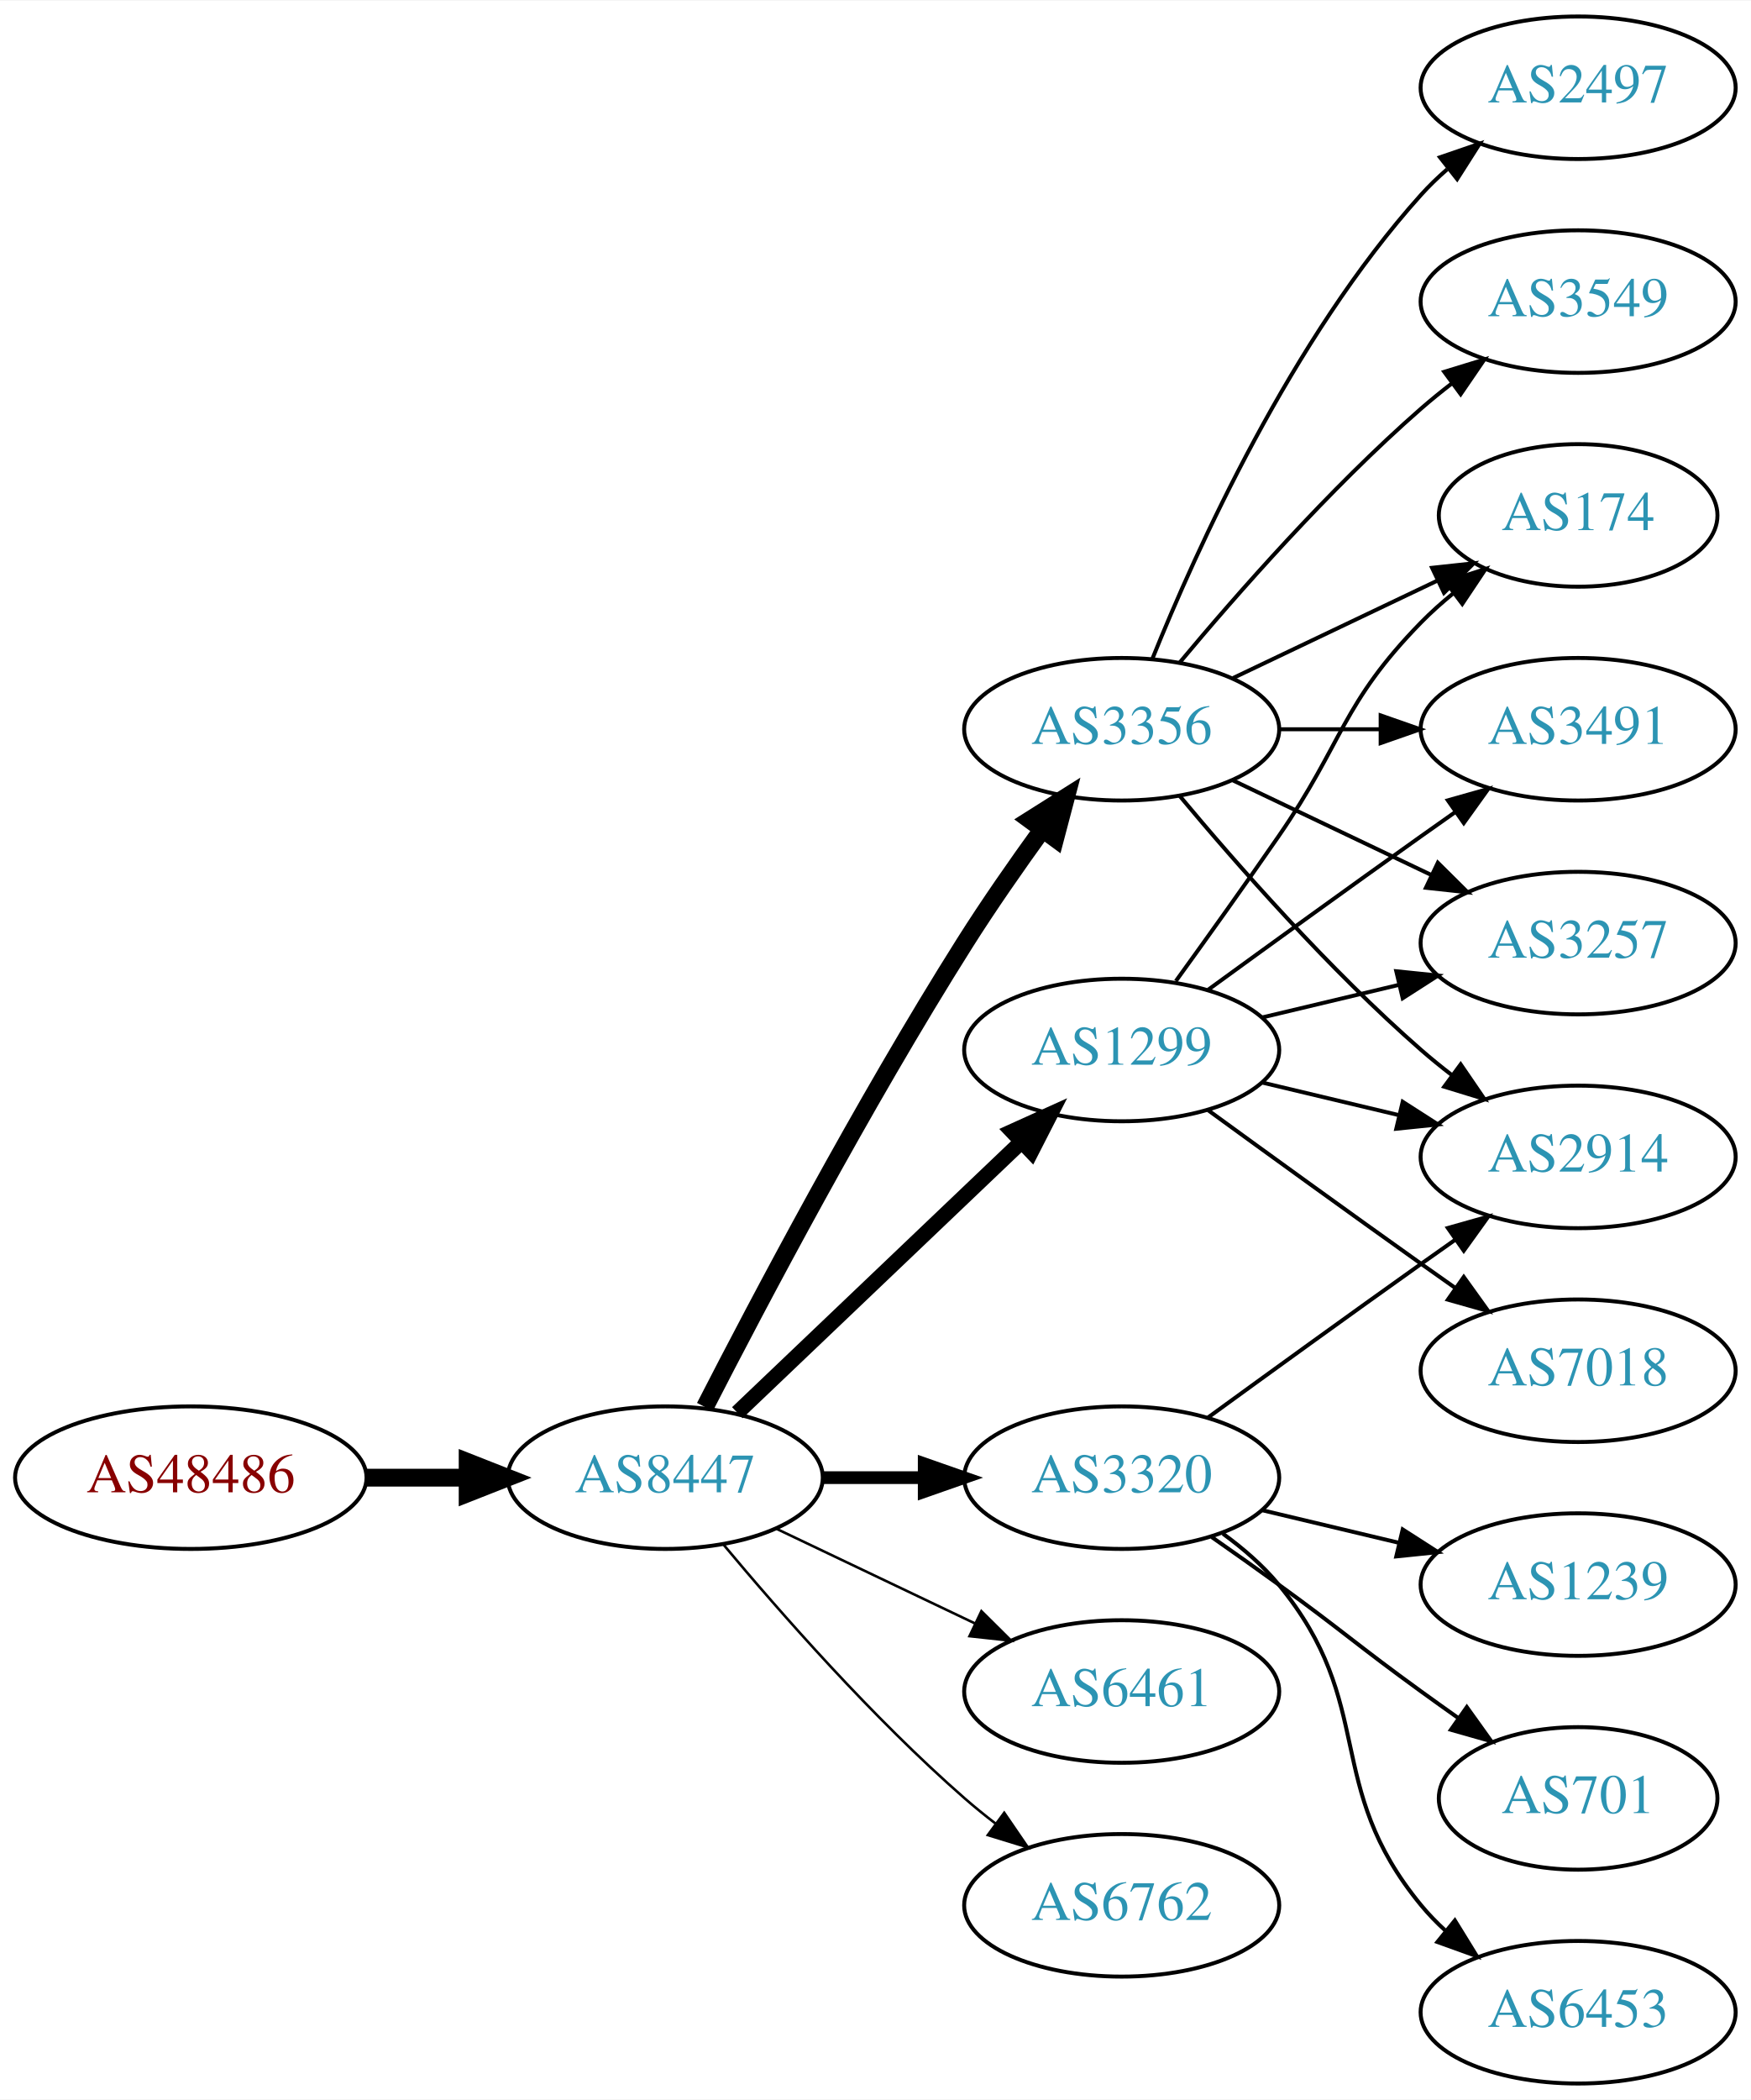
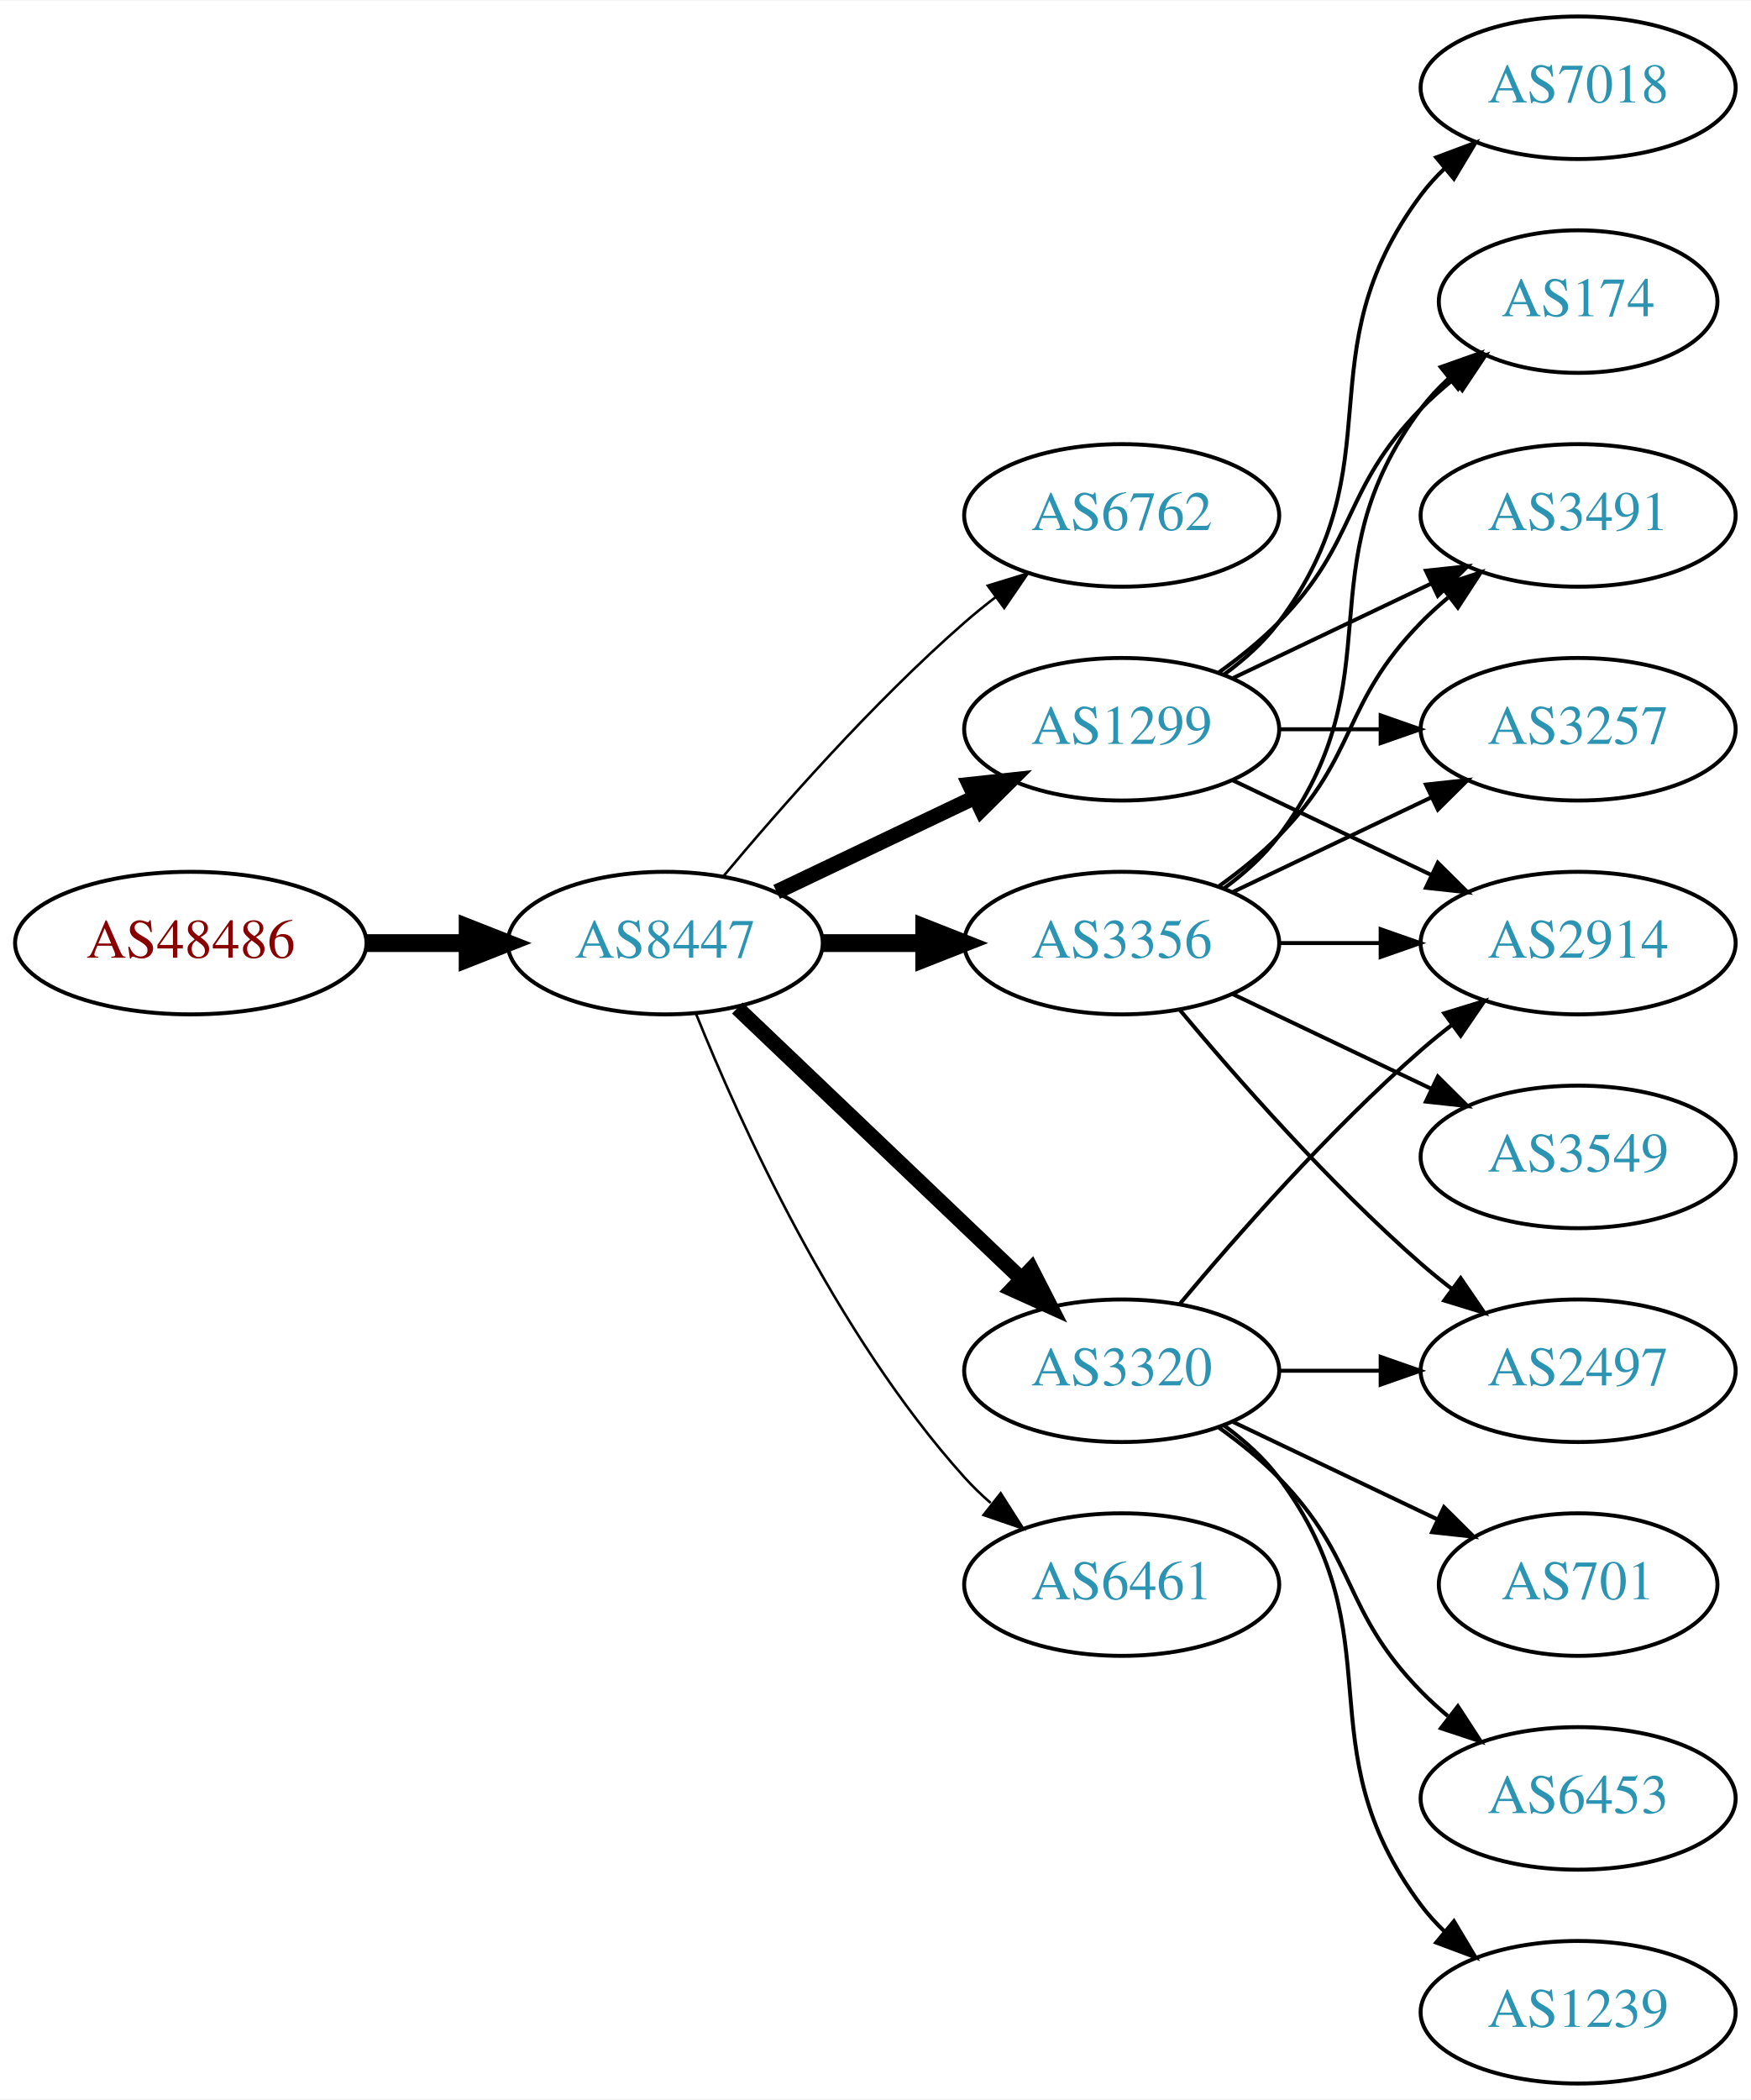
<svg xmlns="http://www.w3.org/2000/svg" xmlns:xlink="http://www.w3.org/1999/xlink" width="442pt" height="530pt" viewBox="0.00 0.00 442.27 530.00">
  <g id="graph0" class="graph" transform="scale(1 1) rotate(0) translate(4 526)">
    <polygon fill="white" stroke="none" points="-4,4 -4,-526 438.271,-526 438.271,4 -4,4" />
    <g id="node1" class="node">
      <g id="a_node1">
        <a xlink:href="/asn/48486" xlink:title="AS48486 ~ Leder und Schuh AG [AT]">
-           <ellipse fill="#ffffff" stroke="black" cx="44.196" cy="-153" rx="44.393" ry="18" />
-           <text text-anchor="middle" x="44.196" y="-149.3" font-family="Times,serif" font-size="14.00" fill="#880000">AS48486</text>
+           <ellipse fill="#ffffff" stroke="black" cx="44.196" cy="-288" rx="44.393" ry="18" />
+           <text text-anchor="middle" x="44.196" y="-284.3" font-family="Times,serif" font-size="14.00" fill="#880000">AS48486</text>
        </a>
      </g>
    </g>
    <g id="node2" class="node">
      <g id="a_node2">
        <a xlink:href="/asn/8447" xlink:title="AS8447 ~ A1 Telekom Austria AG [AT]">
-           <ellipse fill="#ffffff" stroke="black" cx="164.039" cy="-153" rx="39.794" ry="18" />
-           <text text-anchor="middle" x="164.039" y="-149.3" font-family="Times,serif" font-size="14.00" fill="#2c94b3">AS8447</text>
+           <ellipse fill="#ffffff" stroke="black" cx="164.039" cy="-288" rx="39.794" ry="18" />
+           <text text-anchor="middle" x="164.039" y="-284.3" font-family="Times,serif" font-size="14.00" fill="#2c94b3">AS8447</text>
        </a>
      </g>
    </g>
    <g id="edge1" class="edge">
-       <path fill="none" stroke="black" stroke-width="4.5" d="M88.407,-153C96.72,-153 105.482,-153 113.965,-153" />
-       <polygon fill="black" stroke="black" stroke-width="4.5" points="114.123,-156.938 124.123,-153 114.123,-149.063 114.123,-156.938" />
+       <path fill="none" stroke="black" stroke-width="4.5" d="M88.407,-288C96.72,-288 105.482,-288 113.965,-288" />
+       <polygon fill="black" stroke="black" stroke-width="4.5" points="114.123,-291.938 124.123,-288 114.123,-284.063 114.123,-291.938" />
    </g>
    <g id="node3" class="node">
      <g id="a_node3">
-         <a xlink:href="/asn/3356" xlink:title="AS3356 ~ Level 3 Parent, LLC [US]">
-           <ellipse fill="#ffffff" stroke="black" cx="279.332" cy="-342" rx="39.794" ry="18" />
-           <text text-anchor="middle" x="279.332" y="-338.3" font-family="Times,serif" font-size="14.00" fill="#2c94b3">AS3356</text>
+         <a xlink:href="/asn/6762" xlink:title="AS6762 ~ TELECOM ITALIA SPARKLE S.p.A. [IT]">
+           <ellipse fill="#ffffff" stroke="black" cx="279.332" cy="-396" rx="39.794" ry="18" />
+           <text text-anchor="middle" x="279.332" y="-392.3" font-family="Times,serif" font-size="14.00" fill="#2c94b3">AS6762</text>
        </a>
      </g>
    </g>
    <g id="edge2" class="edge">
-       <path fill="none" stroke="black" stroke-width="4.5" d="M174.065,-170.852C187.501,-197.055 213.95,-247.237 239.685,-288 245.748,-297.604 252.868,-307.813 259.333,-316.739" />
-       <polygon fill="black" stroke="black" stroke-width="4.5" points="256.187,-319.107 265.276,-324.843 262.537,-314.45 256.187,-319.107" />
+       <path fill="none" stroke="black" stroke-width="0.643" d="M178.669,-304.817C192.951,-321.929 216.498,-348.745 239.685,-369 242.151,-371.154 244.789,-373.294 247.487,-375.372" />
+       <polygon fill="black" stroke="black" stroke-width="0.643" points="245.512,-378.264 255.641,-381.37 249.66,-372.625 245.512,-378.264" />
    </g>
    <g id="node4" class="node">
      <g id="a_node4">
-         <a xlink:href="/asn/3320" xlink:title="AS3320 ~ DTAG [DE]">
-           <ellipse fill="#ffffff" stroke="black" cx="279.332" cy="-153" rx="39.794" ry="18" />
-           <text text-anchor="middle" x="279.332" y="-149.3" font-family="Times,serif" font-size="14.00" fill="#2c94b3">AS3320</text>
+         <a xlink:href="/asn/1299" xlink:title="AS1299 ~ Telia Carrier [EU]">
+           <ellipse fill="#ffffff" stroke="black" cx="279.332" cy="-342" rx="39.794" ry="18" />
+           <text text-anchor="middle" x="279.332" y="-338.3" font-family="Times,serif" font-size="14.00" fill="#2c94b3">AS1299</text>
        </a>
      </g>
    </g>
    <g id="edge3" class="edge">
-       <path fill="none" stroke="black" stroke-width="3.214" d="M203.711,-153C211.914,-153 220.678,-153 229.21,-153" />
-       <polygon fill="black" stroke="black" stroke-width="3.214" points="229.449,-156.5 239.449,-153 229.449,-149.5 229.449,-156.5" />
+       <path fill="none" stroke="black" stroke-width="3.857" d="M192.175,-300.934C207.169,-308.081 225.99,-317.052 242.213,-324.785" />
+       <polygon fill="black" stroke="black" stroke-width="3.857" points="240.884,-328.028 251.417,-329.171 243.895,-321.709 240.884,-328.028" />
    </g>
    <g id="node5" class="node">
      <g id="a_node5">
-         <a xlink:href="/asn/1299" xlink:title="AS1299 ~ Telia Carrier [EU]">
-           <ellipse fill="#ffffff" stroke="black" cx="279.332" cy="-261" rx="39.794" ry="18" />
-           <text text-anchor="middle" x="279.332" y="-257.3" font-family="Times,serif" font-size="14.00" fill="#2c94b3">AS1299</text>
+         <a xlink:href="/asn/6461" xlink:title="AS6461 ~ Zayo Bandwidth [US]">
+           <ellipse fill="#ffffff" stroke="black" cx="279.332" cy="-126" rx="39.794" ry="18" />
+           <text text-anchor="middle" x="279.332" y="-122.3" font-family="Times,serif" font-size="14.00" fill="#2c94b3">AS6461</text>
        </a>
      </g>
    </g>
    <g id="edge4" class="edge">
-       <path fill="none" stroke="black" stroke-width="3.857" d="M182.245,-169.403C201.321,-187.587 232.241,-217.063 253.838,-237.651" />
-       <polygon fill="black" stroke="black" stroke-width="3.857" points="251.681,-240.43 261.334,-244.797 256.511,-235.363 251.681,-240.43" />
+       <path fill="none" stroke="black" stroke-width="0.643" d="M171.786,-270.213C182.837,-242.757 206.891,-189.422 239.685,-153 241.688,-150.776 243.906,-148.637 246.239,-146.603" />
+       <polygon fill="black" stroke="black" stroke-width="0.643" points="248.769,-149.065 254.458,-140.127 244.437,-143.567 248.769,-149.065" />
    </g>
    <g id="node6" class="node">
      <g id="a_node6">
-         <a xlink:href="/asn/6461" xlink:title="AS6461 ~ Zayo Bandwidth [US]">
-           <ellipse fill="#ffffff" stroke="black" cx="279.332" cy="-99" rx="39.794" ry="18" />
-           <text text-anchor="middle" x="279.332" y="-95.3" font-family="Times,serif" font-size="14.00" fill="#2c94b3">AS6461</text>
+         <a xlink:href="/asn/3356" xlink:title="AS3356 ~ Level 3 Parent, LLC [US]">
+           <ellipse fill="#ffffff" stroke="black" cx="279.332" cy="-288" rx="39.794" ry="18" />
+           <text text-anchor="middle" x="279.332" y="-284.3" font-family="Times,serif" font-size="14.00" fill="#2c94b3">AS3356</text>
        </a>
      </g>
    </g>
    <g id="edge5" class="edge">
-       <path fill="none" stroke="black" stroke-width="0.643" d="M192.175,-140.066C207.169,-132.919 225.99,-123.948 242.213,-116.215" />
-       <polygon fill="black" stroke="black" stroke-width="0.643" points="243.895,-119.291 251.417,-111.829 240.884,-112.972 243.895,-119.291" />
+       <path fill="none" stroke="black" stroke-width="4.5" d="M203.711,-288C211.914,-288 220.678,-288 229.21,-288" />
+       <polygon fill="black" stroke="black" stroke-width="4.5" points="229.449,-291.938 239.449,-288 229.449,-284.063 229.449,-291.938" />
    </g>
    <g id="node7" class="node">
      <g id="a_node7">
-         <a xlink:href="/asn/6762" xlink:title="AS6762 ~ TELECOM ITALIA SPARKLE S.p.A. [IT]">
-           <ellipse fill="#ffffff" stroke="black" cx="279.332" cy="-45" rx="39.794" ry="18" />
-           <text text-anchor="middle" x="279.332" y="-41.3" font-family="Times,serif" font-size="14.00" fill="#2c94b3">AS6762</text>
+         <a xlink:href="/asn/3320" xlink:title="AS3320 ~ DTAG [DE]">
+           <ellipse fill="#ffffff" stroke="black" cx="279.332" cy="-180" rx="39.794" ry="18" />
+           <text text-anchor="middle" x="279.332" y="-176.3" font-family="Times,serif" font-size="14.00" fill="#2c94b3">AS3320</text>
        </a>
      </g>
    </g>
    <g id="edge6" class="edge">
-       <path fill="none" stroke="black" stroke-width="0.643" d="M178.669,-136.183C192.951,-119.071 216.498,-92.255 239.685,-72 242.151,-69.846 244.789,-67.706 247.487,-65.628" />
-       <polygon fill="black" stroke="black" stroke-width="0.643" points="249.66,-68.375 255.641,-59.63 245.512,-62.736 249.66,-68.375" />
+       <path fill="none" stroke="black" stroke-width="3.857" d="M182.245,-271.597C201.321,-253.413 232.241,-223.937 253.838,-203.349" />
+       <polygon fill="black" stroke="black" stroke-width="3.857" points="256.511,-205.637 261.334,-196.203 251.681,-200.57 256.511,-205.637" />
    </g>
    <g id="node8" class="node">
      <g id="a_node8">
        <a xlink:href="/asn/174" xlink:title="AS174 ~ Cogent Communications [US]">
-           <ellipse fill="#ffffff" stroke="black" cx="394.625" cy="-396" rx="35.194" ry="18" />
-           <text text-anchor="middle" x="394.625" y="-392.3" font-family="Times,serif" font-size="14.00" fill="#2c94b3">AS174</text>
+           <ellipse fill="#ffffff" stroke="black" cx="394.625" cy="-450" rx="35.194" ry="18" />
+           <text text-anchor="middle" x="394.625" y="-446.3" font-family="Times,serif" font-size="14.00" fill="#2c94b3">AS174</text>
        </a>
      </g>
    </g>
    <g id="edge7" class="edge">
-       <path fill="none" stroke="black" d="M307.468,-354.934C322.9,-362.29 342.385,-371.577 358.92,-379.459" />
-       <polygon fill="black" stroke="black" points="357.729,-382.768 368.262,-383.911 360.741,-376.449 357.729,-382.768" />
+       <path fill="none" stroke="black" d="M303.926,-356.389C309.182,-360.148 314.513,-364.437 318.978,-369 339.151,-389.617 334.806,-402.383 354.978,-423 357.457,-425.534 360.204,-427.983 363.056,-430.304" />
+       <polygon fill="black" stroke="black" points="361.148,-433.248 371.242,-436.468 365.359,-427.657 361.148,-433.248" />
    </g>
    <g id="node9" class="node">
      <g id="a_node9">
-         <a xlink:href="/asn/2914" xlink:title="AS2914 ~ NTT America, Inc. [US]">
-           <ellipse fill="#ffffff" stroke="black" cx="394.625" cy="-234" rx="39.794" ry="18" />
-           <text text-anchor="middle" x="394.625" y="-230.3" font-family="Times,serif" font-size="14.00" fill="#2c94b3">AS2914</text>
+         <a xlink:href="/asn/3491" xlink:title="AS3491 ~ PCCW Global, Inc. [US]">
+           <ellipse fill="#ffffff" stroke="black" cx="394.625" cy="-396" rx="39.794" ry="18" />
+           <text text-anchor="middle" x="394.625" y="-392.3" font-family="Times,serif" font-size="14.00" fill="#2c94b3">AS3491</text>
        </a>
      </g>
    </g>
    <g id="edge8" class="edge">
-       <path fill="none" stroke="black" d="M293.962,-325.183C308.244,-308.071 331.791,-281.255 354.978,-261 357.444,-258.846 360.082,-256.706 362.78,-254.628" />
-       <polygon fill="black" stroke="black" points="364.953,-257.375 370.934,-248.63 360.805,-251.736 364.953,-257.375" />
+       <path fill="none" stroke="black" d="M307.468,-354.934C322.462,-362.081 341.283,-371.052 357.506,-378.785" />
+       <polygon fill="black" stroke="black" points="356.177,-382.028 366.71,-383.171 359.188,-375.709 356.177,-382.028" />
    </g>
    <g id="node10" class="node">
      <g id="a_node10">
-         <a xlink:href="/asn/2497" xlink:title="AS2497 ~ Internet Initiative Japan Inc. [JP]">
-           <ellipse fill="#ffffff" stroke="black" cx="394.625" cy="-504" rx="39.794" ry="18" />
-           <text text-anchor="middle" x="394.625" y="-500.3" font-family="Times,serif" font-size="14.00" fill="#2c94b3">AS2497</text>
+         <a xlink:href="/asn/2914" xlink:title="AS2914 ~ NTT America, Inc. [US]">
+           <ellipse fill="#ffffff" stroke="black" cx="394.625" cy="-288" rx="39.794" ry="18" />
+           <text text-anchor="middle" x="394.625" y="-284.3" font-family="Times,serif" font-size="14.00" fill="#2c94b3">AS2914</text>
        </a>
      </g>
    </g>
    <g id="edge9" class="edge">
-       <path fill="none" stroke="black" d="M287.079,-359.787C298.13,-387.243 322.184,-440.578 354.978,-477 356.98,-479.224 359.199,-481.363 361.532,-483.397" />
-       <polygon fill="black" stroke="black" points="359.73,-486.433 369.751,-489.873 364.062,-480.935 359.73,-486.433" />
+       <path fill="none" stroke="black" d="M307.468,-329.066C322.462,-321.919 341.283,-312.948 357.506,-305.215" />
+       <polygon fill="black" stroke="black" points="359.188,-308.291 366.71,-300.829 356.177,-301.972 359.188,-308.291" />
    </g>
    <g id="node11" class="node">
      <g id="a_node11">
-         <a xlink:href="/asn/3549" xlink:title="AS3549 ~ Level 3 Parent, LLC [US]">
-           <ellipse fill="#ffffff" stroke="black" cx="394.625" cy="-450" rx="39.794" ry="18" />
-           <text text-anchor="middle" x="394.625" y="-446.3" font-family="Times,serif" font-size="14.00" fill="#2c94b3">AS3549</text>
+         <a xlink:href="/asn/7018" xlink:title="AS7018 ~ AT&amp;T Services, Inc. [US]">
+           <ellipse fill="#ffffff" stroke="black" cx="394.625" cy="-504" rx="39.794" ry="18" />
+           <text text-anchor="middle" x="394.625" y="-500.3" font-family="Times,serif" font-size="14.00" fill="#2c94b3">AS7018</text>
        </a>
      </g>
    </g>
    <g id="edge10" class="edge">
-       <path fill="none" stroke="black" d="M293.962,-358.817C308.244,-375.929 331.791,-402.745 354.978,-423 357.444,-425.154 360.082,-427.294 362.78,-429.372" />
-       <polygon fill="black" stroke="black" points="360.805,-432.264 370.934,-435.37 364.953,-426.625 360.805,-432.264" />
+       <path fill="none" stroke="black" d="M305.262,-355.882C310.338,-359.611 315.256,-364.016 318.978,-369 349.249,-409.542 324.707,-436.458 354.978,-477 356.723,-479.336 358.73,-481.545 360.893,-483.617" />
+       <polygon fill="black" stroke="black" points="358.771,-486.405 368.694,-490.118 363.253,-481.027 358.771,-486.405" />
    </g>
    <g id="node12" class="node">
      <g id="a_node12">
-         <a xlink:href="/asn/3491" xlink:title="AS3491 ~ PCCW Global, Inc. [US]">
+         <a xlink:href="/asn/3257" xlink:title="AS3257 ~ GTT [DE]">
          <ellipse fill="#ffffff" stroke="black" cx="394.625" cy="-342" rx="39.794" ry="18" />
-           <text text-anchor="middle" x="394.625" y="-338.3" font-family="Times,serif" font-size="14.00" fill="#2c94b3">AS3491</text>
+           <text text-anchor="middle" x="394.625" y="-338.3" font-family="Times,serif" font-size="14.00" fill="#2c94b3">AS3257</text>
        </a>
      </g>
    </g>
    <g id="edge11" class="edge">
      <path fill="none" stroke="black" d="M319.004,-342C327.207,-342 335.971,-342 344.503,-342" />
      <polygon fill="black" stroke="black" points="344.742,-345.5 354.742,-342 344.742,-338.5 344.742,-345.5" />
    </g>
+     <g id="edge13" class="edge">
+       <path fill="none" stroke="black" d="M305.262,-301.882C310.338,-305.611 315.256,-310.016 318.978,-315 349.249,-355.542 324.707,-382.458 354.978,-423 356.986,-425.689 359.342,-428.209 361.883,-430.546" />
+       <polygon fill="black" stroke="black" points="359.912,-433.452 369.898,-436.989 364.297,-427.996 359.912,-433.452" />
+     </g>
+     <g id="edge16" class="edge">
+       <path fill="none" stroke="black" d="M303.926,-302.389C309.182,-306.148 314.513,-310.437 318.978,-315 339.151,-335.617 334.806,-348.383 354.978,-369 357.071,-371.139 359.354,-373.218 361.731,-375.21" />
+       <polygon fill="black" stroke="black" points="359.974,-378.275 370.031,-381.611 364.249,-372.732 359.974,-378.275" />
+     </g>
+     <g id="edge12" class="edge">
+       <path fill="none" stroke="black" d="M319.004,-288C327.207,-288 335.971,-288 344.503,-288" />
+       <polygon fill="black" stroke="black" points="344.742,-291.5 354.742,-288 344.742,-284.5 344.742,-291.5" />
+     </g>
+     <g id="edge17" class="edge">
+       <path fill="none" stroke="black" d="M307.468,-300.934C322.462,-308.081 341.283,-317.052 357.506,-324.785" />
+       <polygon fill="black" stroke="black" points="356.177,-328.028 366.71,-329.171 359.188,-321.709 356.177,-328.028" />
+     </g>
    <g id="node13" class="node">
      <g id="a_node13">
-         <a xlink:href="/asn/3257" xlink:title="AS3257 ~ GTT [DE]">
-           <ellipse fill="#ffffff" stroke="black" cx="394.625" cy="-288" rx="39.794" ry="18" />
-           <text text-anchor="middle" x="394.625" y="-284.3" font-family="Times,serif" font-size="14.00" fill="#2c94b3">AS3257</text>
-         </a>
-       </g>
-     </g>
-     <g id="edge12" class="edge">
-       <path fill="none" stroke="black" d="M307.468,-329.066C322.462,-321.919 341.283,-312.948 357.506,-305.215" />
-       <polygon fill="black" stroke="black" points="359.188,-308.291 366.71,-300.829 356.177,-301.972 359.188,-308.291" />
-     </g>
-     <g id="edge18" class="edge">
-       <path fill="none" stroke="black" d="M301.18,-168.222C316.114,-179.091 336.727,-194.025 354.978,-207 357.799,-209.005 360.742,-211.085 363.69,-213.159" />
-       <polygon fill="black" stroke="black" points="361.717,-216.05 371.914,-218.926 365.736,-210.319 361.717,-216.05" />
+         <a xlink:href="/asn/3549" xlink:title="AS3549 ~ Level 3 Parent, LLC [US]">
+           <ellipse fill="#ffffff" stroke="black" cx="394.625" cy="-234" rx="39.794" ry="18" />
+           <text text-anchor="middle" x="394.625" y="-230.3" font-family="Times,serif" font-size="14.00" fill="#2c94b3">AS3549</text>
+         </a>
+       </g>
+     </g>
+     <g id="edge14" class="edge">
+       <path fill="none" stroke="black" d="M307.468,-275.066C322.462,-267.919 341.283,-258.948 357.506,-251.215" />
+       <polygon fill="black" stroke="black" points="359.188,-254.291 366.71,-246.829 356.177,-247.972 359.188,-254.291" />
+     </g>
+     <g id="node14" class="node">
+       <g id="a_node14">
+         <a xlink:href="/asn/2497" xlink:title="AS2497 ~ Internet Initiative Japan Inc. [JP]">
+           <ellipse fill="#ffffff" stroke="black" cx="394.625" cy="-180" rx="39.794" ry="18" />
+           <text text-anchor="middle" x="394.625" y="-176.3" font-family="Times,serif" font-size="14.00" fill="#2c94b3">AS2497</text>
+         </a>
+       </g>
+     </g>
+     <g id="edge15" class="edge">
+       <path fill="none" stroke="black" d="M293.962,-271.183C308.244,-254.071 331.791,-227.255 354.978,-207 357.444,-204.846 360.082,-202.706 362.78,-200.628" />
+       <polygon fill="black" stroke="black" points="364.953,-203.375 370.934,-194.63 360.805,-197.736 364.953,-203.375" />
+     </g>
+     <g id="edge22" class="edge">
+       <path fill="none" stroke="black" d="M293.962,-196.817C308.244,-213.929 331.791,-240.745 354.978,-261 357.444,-263.154 360.082,-265.294 362.78,-267.372" />
+       <polygon fill="black" stroke="black" points="360.805,-270.264 370.934,-273.37 364.953,-264.625 360.805,-270.264" />
+     </g>
+     <g id="edge20" class="edge">
+       <path fill="none" stroke="black" d="M319.004,-180C327.207,-180 335.971,-180 344.503,-180" />
+       <polygon fill="black" stroke="black" points="344.742,-183.5 354.742,-180 344.742,-176.5 344.742,-183.5" />
    </g>
    <g id="node15" class="node">
      <g id="a_node15">
-         <a xlink:href="/asn/1239" xlink:title="AS1239 ~ Sprint [US]">
-           <ellipse fill="#ffffff" stroke="black" cx="394.625" cy="-126" rx="39.794" ry="18" />
-           <text text-anchor="middle" x="394.625" y="-122.3" font-family="Times,serif" font-size="14.00" fill="#2c94b3">AS1239</text>
-         </a>
-       </g>
-     </g>
-     <g id="edge19" class="edge">
-       <path fill="none" stroke="black" d="M314.939,-144.752C325.81,-142.162 337.964,-139.265 349.407,-136.538" />
-       <polygon fill="black" stroke="black" points="350.313,-139.92 359.229,-134.197 348.69,-133.111 350.313,-139.92" />
+         <a xlink:href="/asn/701" xlink:title="AS701 ~ UUNET [US]">
+           <ellipse fill="#ffffff" stroke="black" cx="394.625" cy="-126" rx="35.194" ry="18" />
+           <text text-anchor="middle" x="394.625" y="-122.3" font-family="Times,serif" font-size="14.00" fill="#2c94b3">AS701</text>
+         </a>
+       </g>
+     </g>
+     <g id="edge18" class="edge">
+       <path fill="none" stroke="black" d="M307.468,-167.066C322.9,-159.71 342.385,-150.423 358.92,-142.541" />
+       <polygon fill="black" stroke="black" points="360.741,-145.551 368.262,-138.089 357.729,-139.232 360.741,-145.551" />
    </g>
    <g id="node16" class="node">
      <g id="a_node16">
-         <a xlink:href="/asn/701" xlink:title="AS701 ~ UUNET [US]">
-           <ellipse fill="#ffffff" stroke="black" cx="394.625" cy="-72" rx="35.194" ry="18" />
-           <text text-anchor="middle" x="394.625" y="-68.3" font-family="Times,serif" font-size="14.00" fill="#2c94b3">AS701</text>
-         </a>
-       </g>
-     </g>
-     <g id="edge20" class="edge">
-       <path fill="none" stroke="black" d="M302.089,-137.991C307.623,-134.121 313.542,-129.936 318.978,-126 335.178,-114.271 338.778,-110.729 354.978,-99 358.007,-96.807 361.186,-94.537 364.364,-92.287" />
-       <polygon fill="black" stroke="black" points="366.506,-95.059 372.675,-86.445 362.481,-89.333 366.506,-95.059" />
+         <a xlink:href="/asn/6453" xlink:title="AS6453 ~ TATA COMMUNICATIONS (AMERICA) INC [US]">
+           <ellipse fill="#ffffff" stroke="black" cx="394.625" cy="-72" rx="39.794" ry="18" />
+           <text text-anchor="middle" x="394.625" y="-68.3" font-family="Times,serif" font-size="14.00" fill="#2c94b3">AS6453</text>
+         </a>
+       </g>
+     </g>
+     <g id="edge19" class="edge">
+       <path fill="none" stroke="black" d="M303.926,-165.611C309.182,-161.852 314.513,-157.563 318.978,-153 339.151,-132.383 334.806,-119.617 354.978,-99 357.071,-96.861 359.354,-94.782 361.731,-92.79" />
+       <polygon fill="black" stroke="black" points="364.249,-95.268 370.031,-86.389 359.974,-89.725 364.249,-95.268" />
    </g>
    <g id="node17" class="node">
      <g id="a_node17">
-         <a xlink:href="/asn/6453" xlink:title="AS6453 ~ TATA COMMUNICATIONS (AMERICA) INC [US]">
+         <a xlink:href="/asn/1239" xlink:title="AS1239 ~ Sprint [US]">
          <ellipse fill="#ffffff" stroke="black" cx="394.625" cy="-18" rx="39.794" ry="18" />
-           <text text-anchor="middle" x="394.625" y="-14.3" font-family="Times,serif" font-size="14.00" fill="#2c94b3">AS6453</text>
+           <text text-anchor="middle" x="394.625" y="-14.3" font-family="Times,serif" font-size="14.00" fill="#2c94b3">AS1239</text>
        </a>
      </g>
    </g>
    <g id="edge21" class="edge">
-       <path fill="none" stroke="black" d="M304.912,-138.844C310.007,-135.128 315.02,-130.799 318.978,-126 344.043,-95.606 329.913,-75.394 354.978,-45 356.833,-42.751 358.92,-40.604 361.139,-38.576" />
-       <polygon fill="black" stroke="black" points="363.488,-41.178 369.044,-32.156 359.075,-35.744 363.488,-41.178" />
-     </g>
-     <g id="edge15" class="edge">
-       <path fill="none" stroke="black" d="M293.011,-278.406C300.626,-288.937 310.459,-302.67 318.978,-315 335.374,-338.731 334.806,-348.383 354.978,-369 357.457,-371.534 360.204,-373.983 363.056,-376.304" />
-       <polygon fill="black" stroke="black" points="361.148,-379.248 371.242,-382.468 365.359,-373.657 361.148,-379.248" />
-     </g>
-     <g id="edge14" class="edge">
-       <path fill="none" stroke="black" d="M314.939,-252.752C325.81,-250.162 337.964,-247.265 349.407,-244.538" />
-       <polygon fill="black" stroke="black" points="350.313,-247.92 359.229,-242.197 348.69,-241.111 350.313,-247.92" />
-     </g>
-     <g id="edge16" class="edge">
-       <path fill="none" stroke="black" d="M301.18,-276.222C316.114,-287.091 336.727,-302.025 354.978,-315 357.799,-317.005 360.742,-319.085 363.69,-321.159" />
-       <polygon fill="black" stroke="black" points="361.717,-324.05 371.914,-326.926 365.736,-318.319 361.717,-324.05" />
-     </g>
-     <g id="edge17" class="edge">
-       <path fill="none" stroke="black" d="M314.939,-269.248C325.81,-271.838 337.964,-274.735 349.407,-277.462" />
-       <polygon fill="black" stroke="black" points="348.69,-280.889 359.229,-279.803 350.313,-274.08 348.69,-280.889" />
-     </g>
-     <g id="node14" class="node">
-       <g id="a_node14">
-         <a xlink:href="/asn/7018" xlink:title="AS7018 ~ AT&amp;T Services, Inc. [US]">
-           <ellipse fill="#ffffff" stroke="black" cx="394.625" cy="-180" rx="39.794" ry="18" />
-           <text text-anchor="middle" x="394.625" y="-176.3" font-family="Times,serif" font-size="14.00" fill="#2c94b3">AS7018</text>
-         </a>
-       </g>
-     </g>
-     <g id="edge13" class="edge">
-       <path fill="none" stroke="black" d="M301.18,-245.778C316.114,-234.909 336.727,-219.975 354.978,-207 357.799,-204.995 360.742,-202.915 363.69,-200.841" />
-       <polygon fill="black" stroke="black" points="365.736,-203.681 371.914,-195.074 361.717,-197.95 365.736,-203.681" />
+       <path fill="none" stroke="black" d="M305.262,-166.118C310.338,-162.389 315.256,-157.984 318.978,-153 349.249,-112.458 324.707,-85.542 354.978,-45 356.723,-42.664 358.73,-40.455 360.893,-38.383" />
+       <polygon fill="black" stroke="black" points="363.253,-40.973 368.694,-31.882 358.771,-35.595 363.253,-40.973" />
    </g>
  </g>
</svg>
